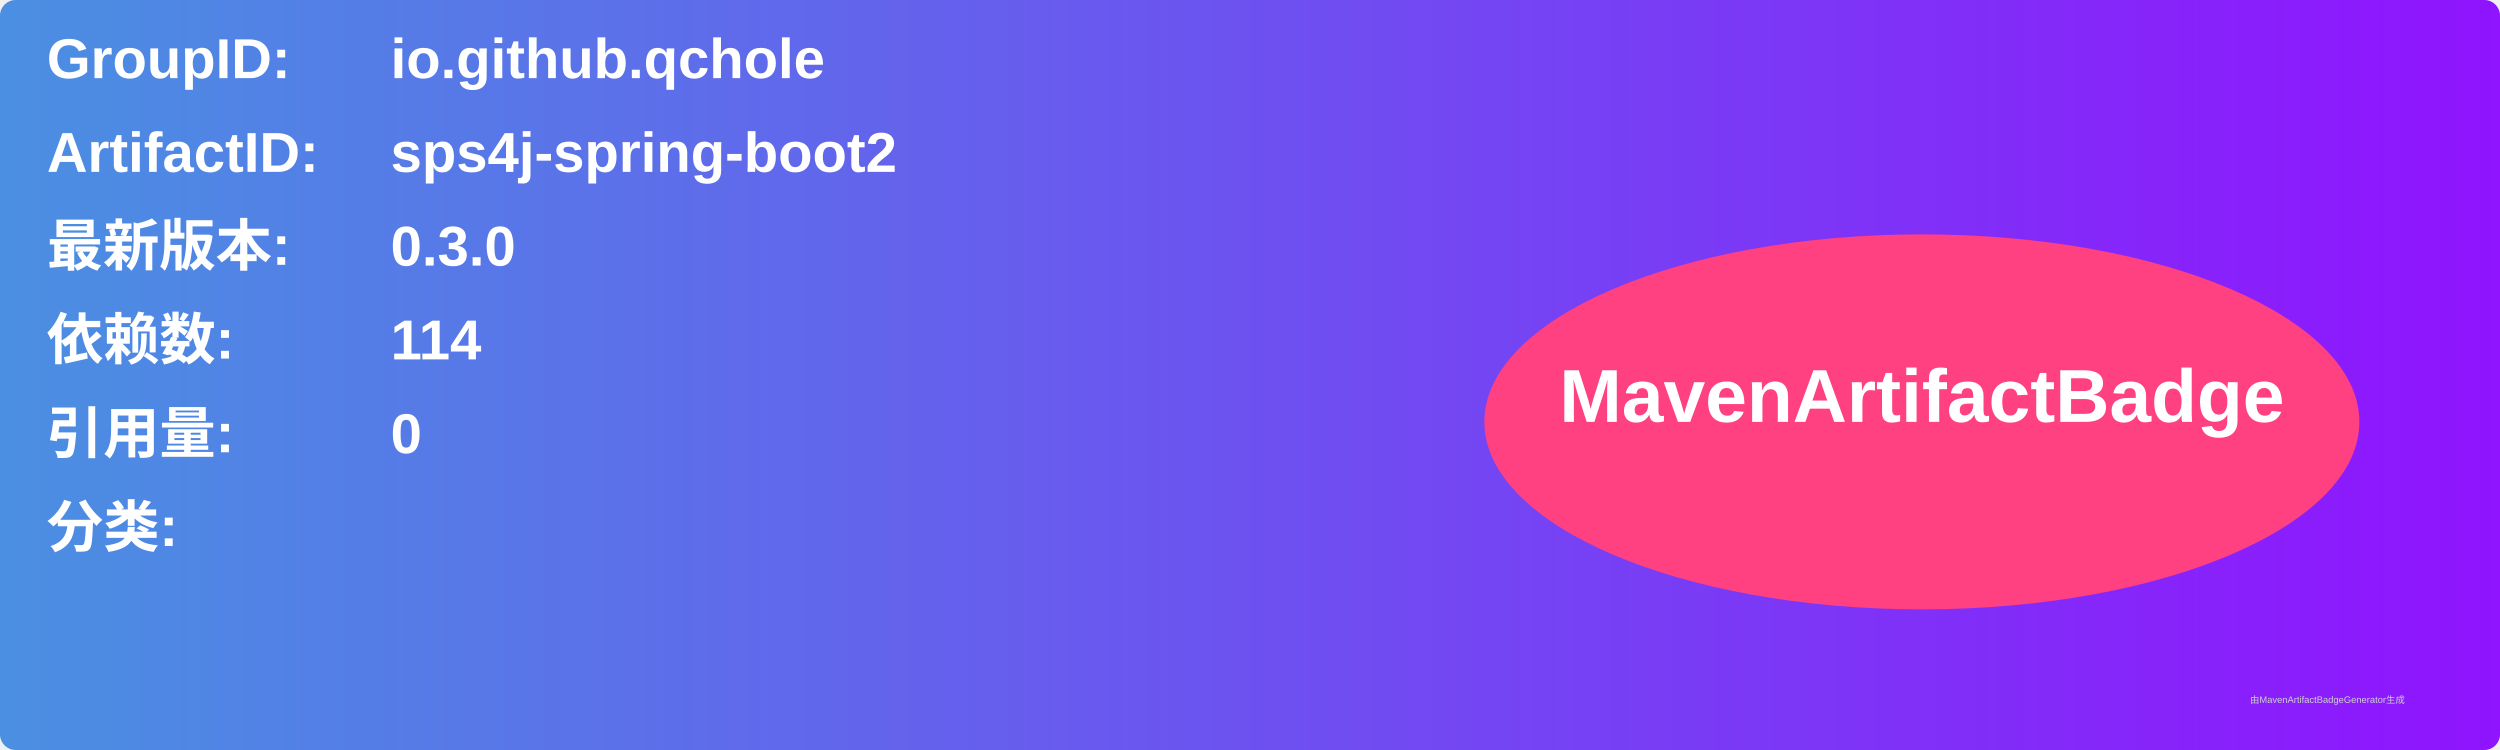
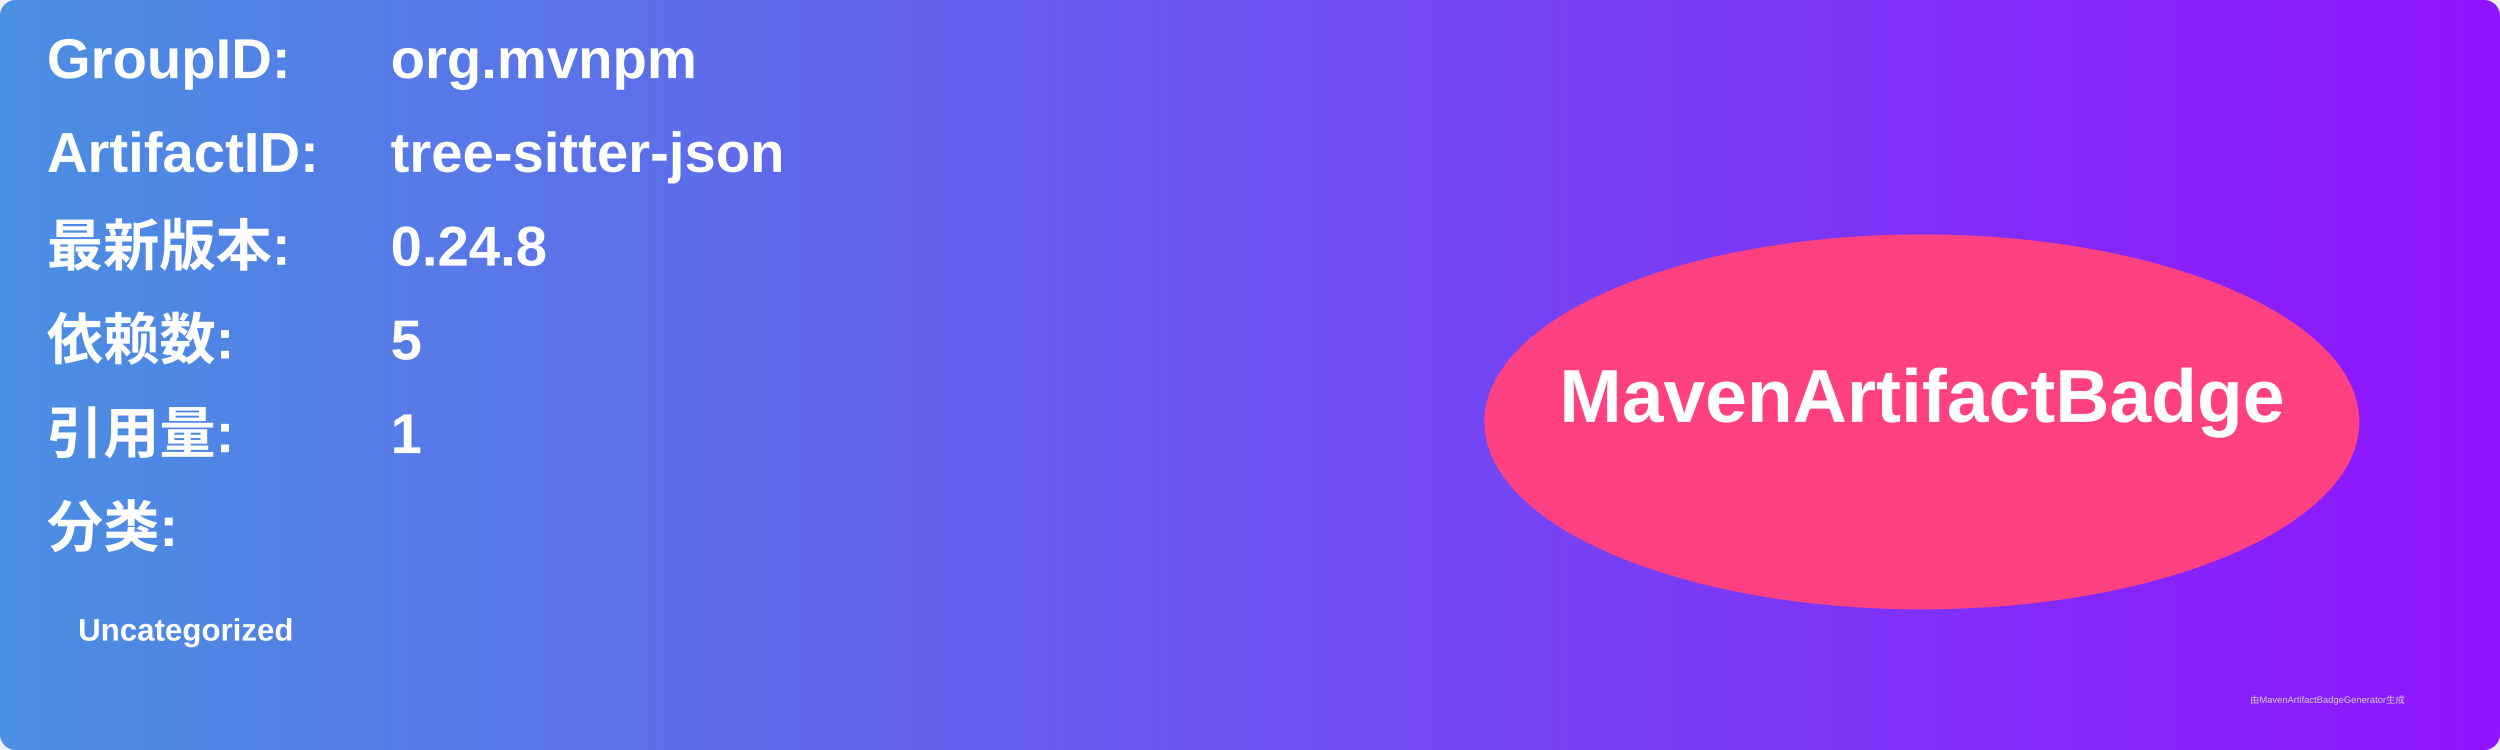
<svg xmlns="http://www.w3.org/2000/svg" width="800" height="240" viewBox="0 0 800 240">
  <linearGradient id="grad" x1="0%" y1="0%" x2="100%" y2="0%">
    <stop offset="0%" stop-color="#4a90e2" />
    <stop offset="100%" stop-color="#9013fe" />
  </linearGradient>
  <rect width="100%" height="100%" rx="5" ry="5" fill="url(#grad)" />
  <g transform="translate(15, 15)">
    <text x="0" y="10" font-family="Arial" font-size="18" fill="white" font-weight="bold" width="260">GroupID:</text>
-     <text x="110" y="10" font-family="Arial" font-size="18" fill="white" font-weight="bold" width="460">io.github.qchole</text>
+     <text x="110" y="10" font-family="Arial" font-size="18" fill="white" font-weight="bold" width="460">org.mvnpm</text>
    <text x="0" y="40" font-family="Arial" font-size="18" fill="white" font-weight="bold" width="260">ArtifactID:</text>
-     <text x="110" y="40" font-family="Arial" font-size="18" fill="white" font-weight="bold" width="460">sps4j-spring-boot2</text>
+     <text x="110" y="40" font-family="Arial" font-size="18" fill="white" font-weight="bold" width="460">tree-sitter-json</text>
    <text x="0" y="70" font-family="Arial" font-size="18" fill="white" font-weight="bold">最新版本:</text>
    <text x="110" y="70" font-family="Arial" font-size="18" fill="white" font-weight="bold">
-       <tspan font-weight="bold">0.3.0</tspan>
+       <tspan font-weight="bold">0.24.8</tspan>
    </text>
    <text x="0" y="100" font-family="Arial" font-size="18" fill="white" font-weight="bold">依赖数: </text>
    <text x="110" y="100" font-family="Arial" font-size="18" fill="white">
-       <tspan font-weight="bold">114</tspan>
+       <tspan font-weight="bold">5</tspan>
    </text>
    <text x="0" y="130" font-family="Arial" font-size="18" fill="white" font-weight="bold">引用量: </text>
    <text x="110" y="130" font-family="Arial" font-size="18" fill="white">
-       <tspan font-weight="bold">0</tspan>
+       <tspan font-weight="bold">1</tspan>
    </text>
    <text x="0" y="160" font-family="Arial" font-size="18" fill="white" font-weight="bold">分类:</text>
    <text x="10" y="190" font-family="Arial" font-size="10" fill="white">
-       <tspan font-weight="bold" />
+       <tspan font-weight="bold">Uncategorized</tspan>
    </text>
    <ellipse cx="600" cy="120" rx="140" ry="60" fill="#ff4081" />
    <text x="600" y="120" text-anchor="middle" font-family="Arial" font-size="24" fill="white" font-weight="bold">MavenArtifactBadge</text>
  </g>
  <text x="720" y="225" font-family="Arial" font-size="3" fill="#d0d0d0">由MavenArtifactBadgeGenerator生成</text>
</svg>
